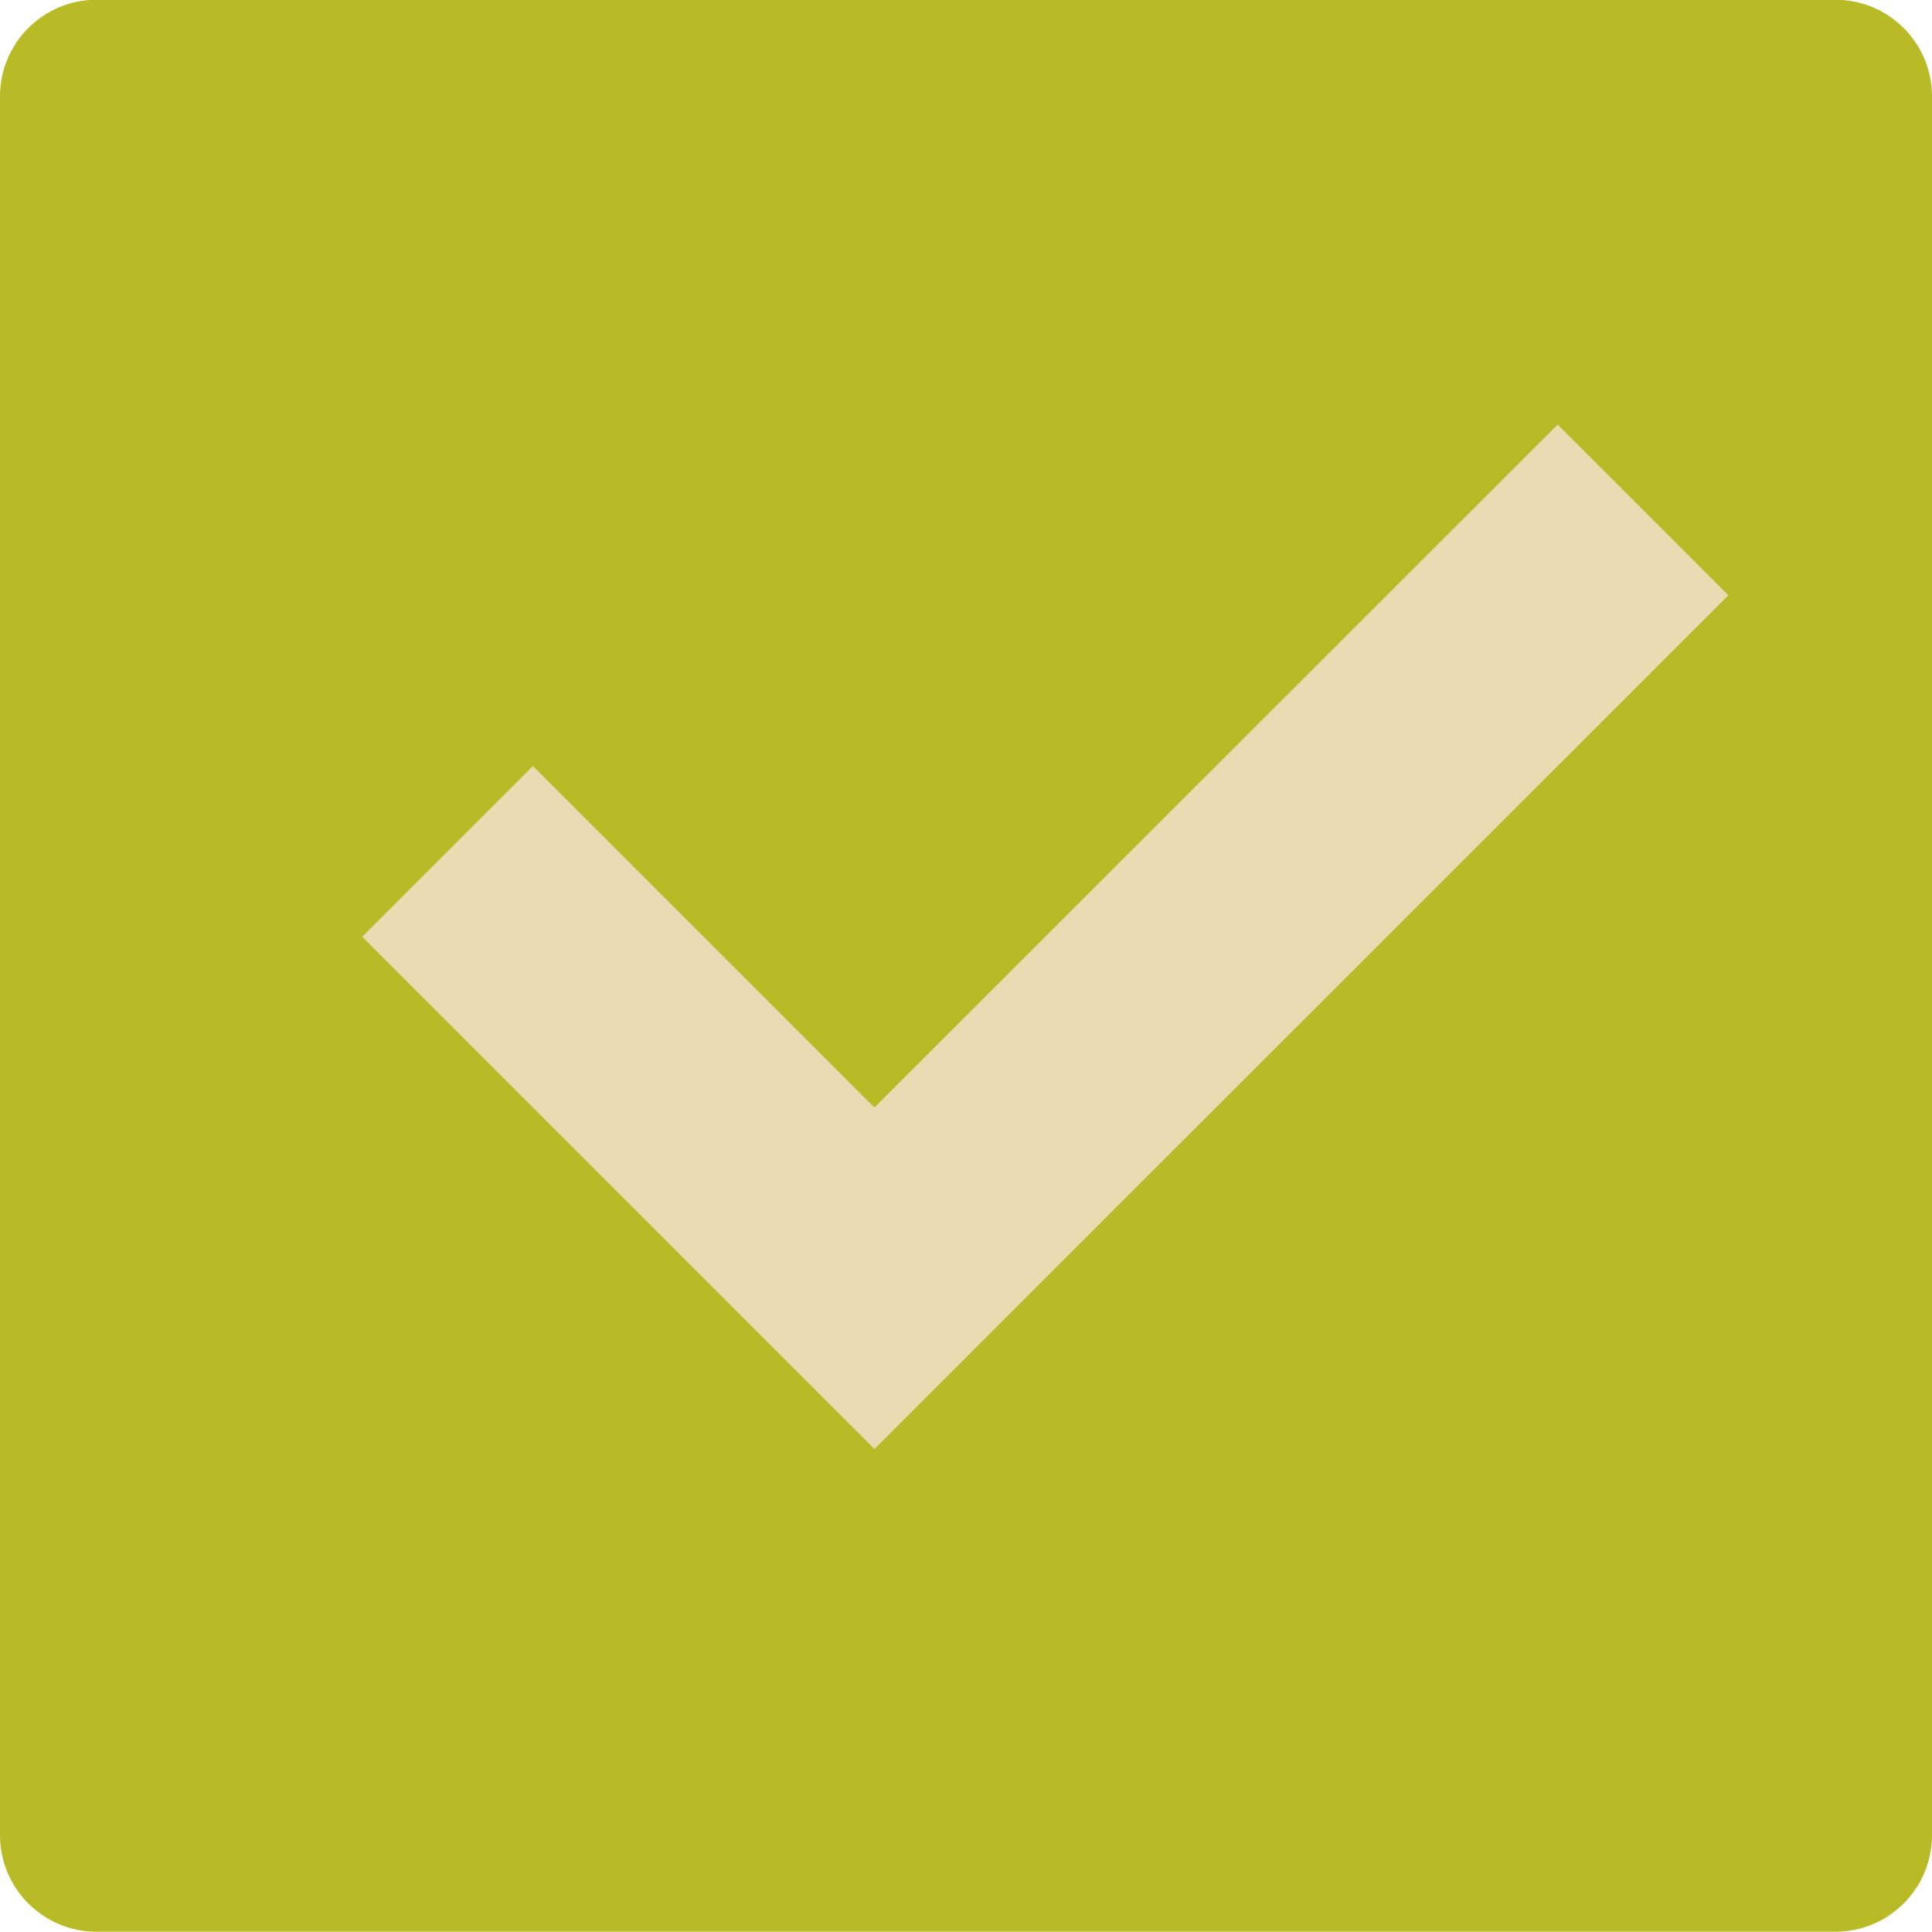
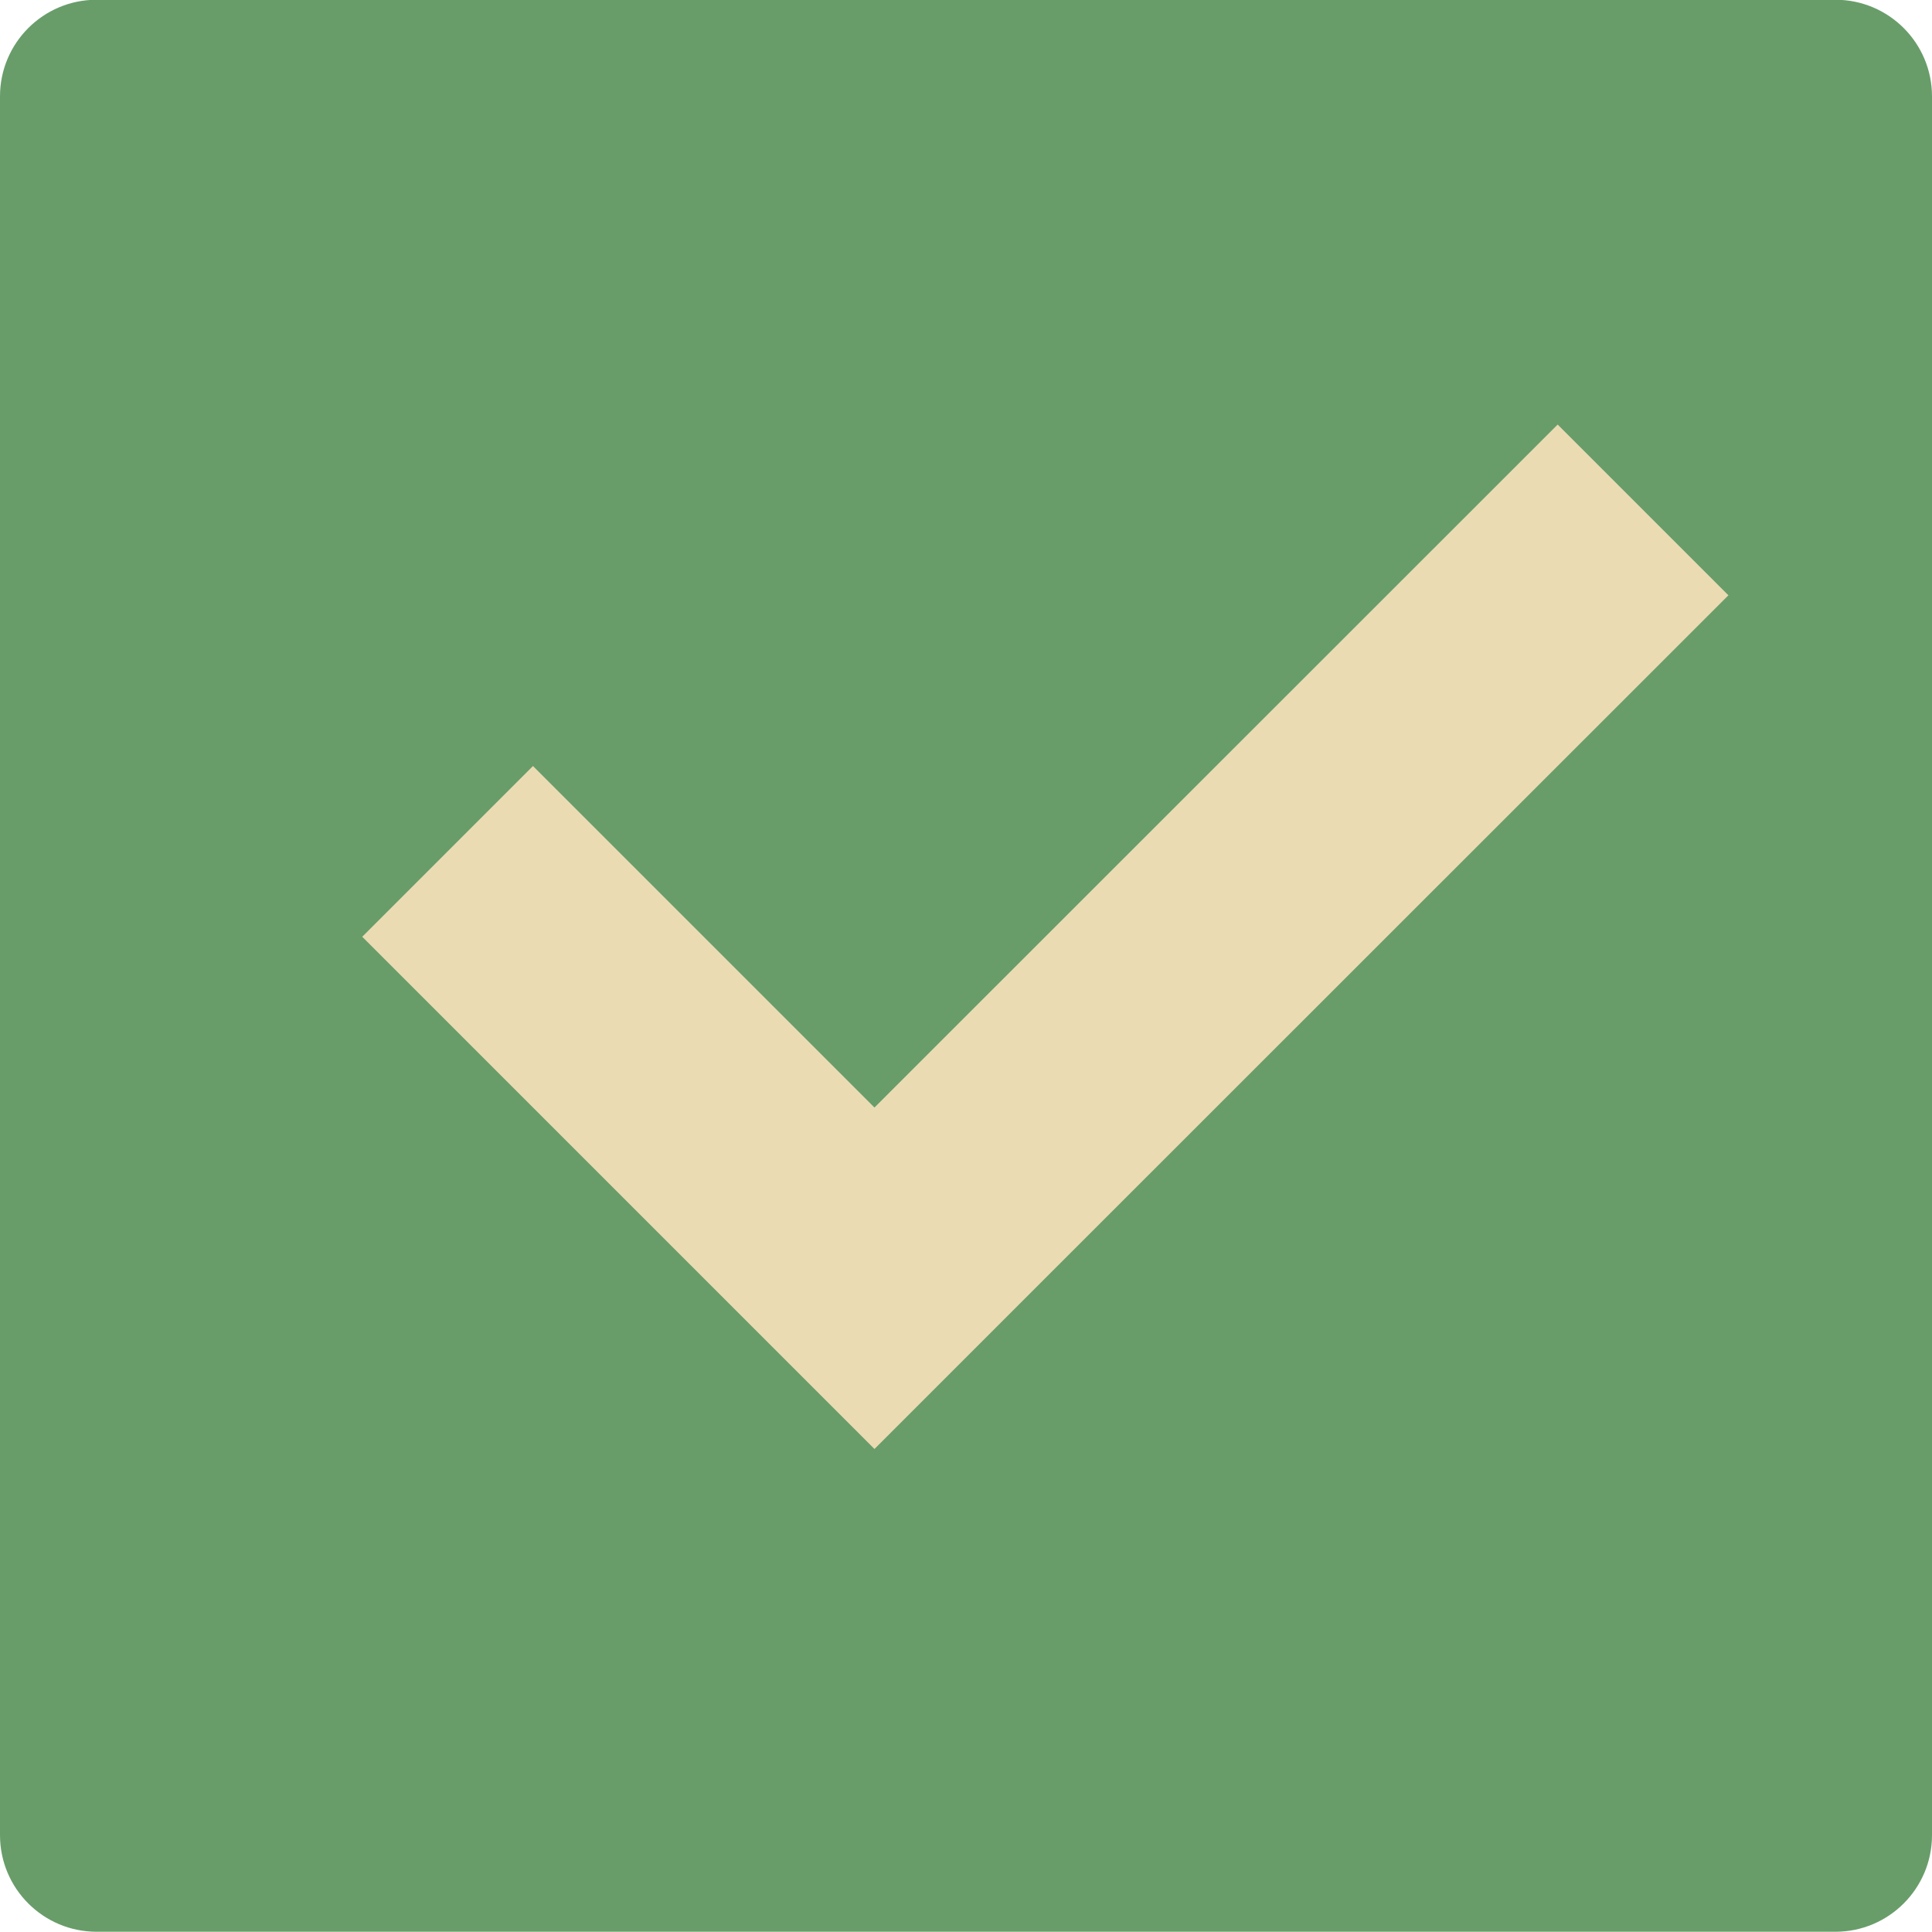
<svg xmlns="http://www.w3.org/2000/svg" width="16" height="16" version="1.1" viewBox="0 0 16 16">
  <g transform="translate(0,-1036.362)">
-     <rect style="fill:#b8bb26" width="16" height="16" x="-1052.36" y="-16" rx=".8" ry=".8" transform="matrix(0,-1,-1,0,0,0)" />
+     <rect style="fill:#689d6a" width="16" height="16" x="-1052.36" y="-16" rx=".8" ry=".8" transform="matrix(0,-1,-1,0,0,0)" />
    <path style="fill:#ebdbb2" d="m 12.9,1039.878 -5.658,5.656 -2.828,-2.828 L 3,1044.12 l 2.828,2.828 1.414,1.414 1.414,-1.414 5.658,-5.656 -1.414,-1.414 z" />
  </g>
</svg>
